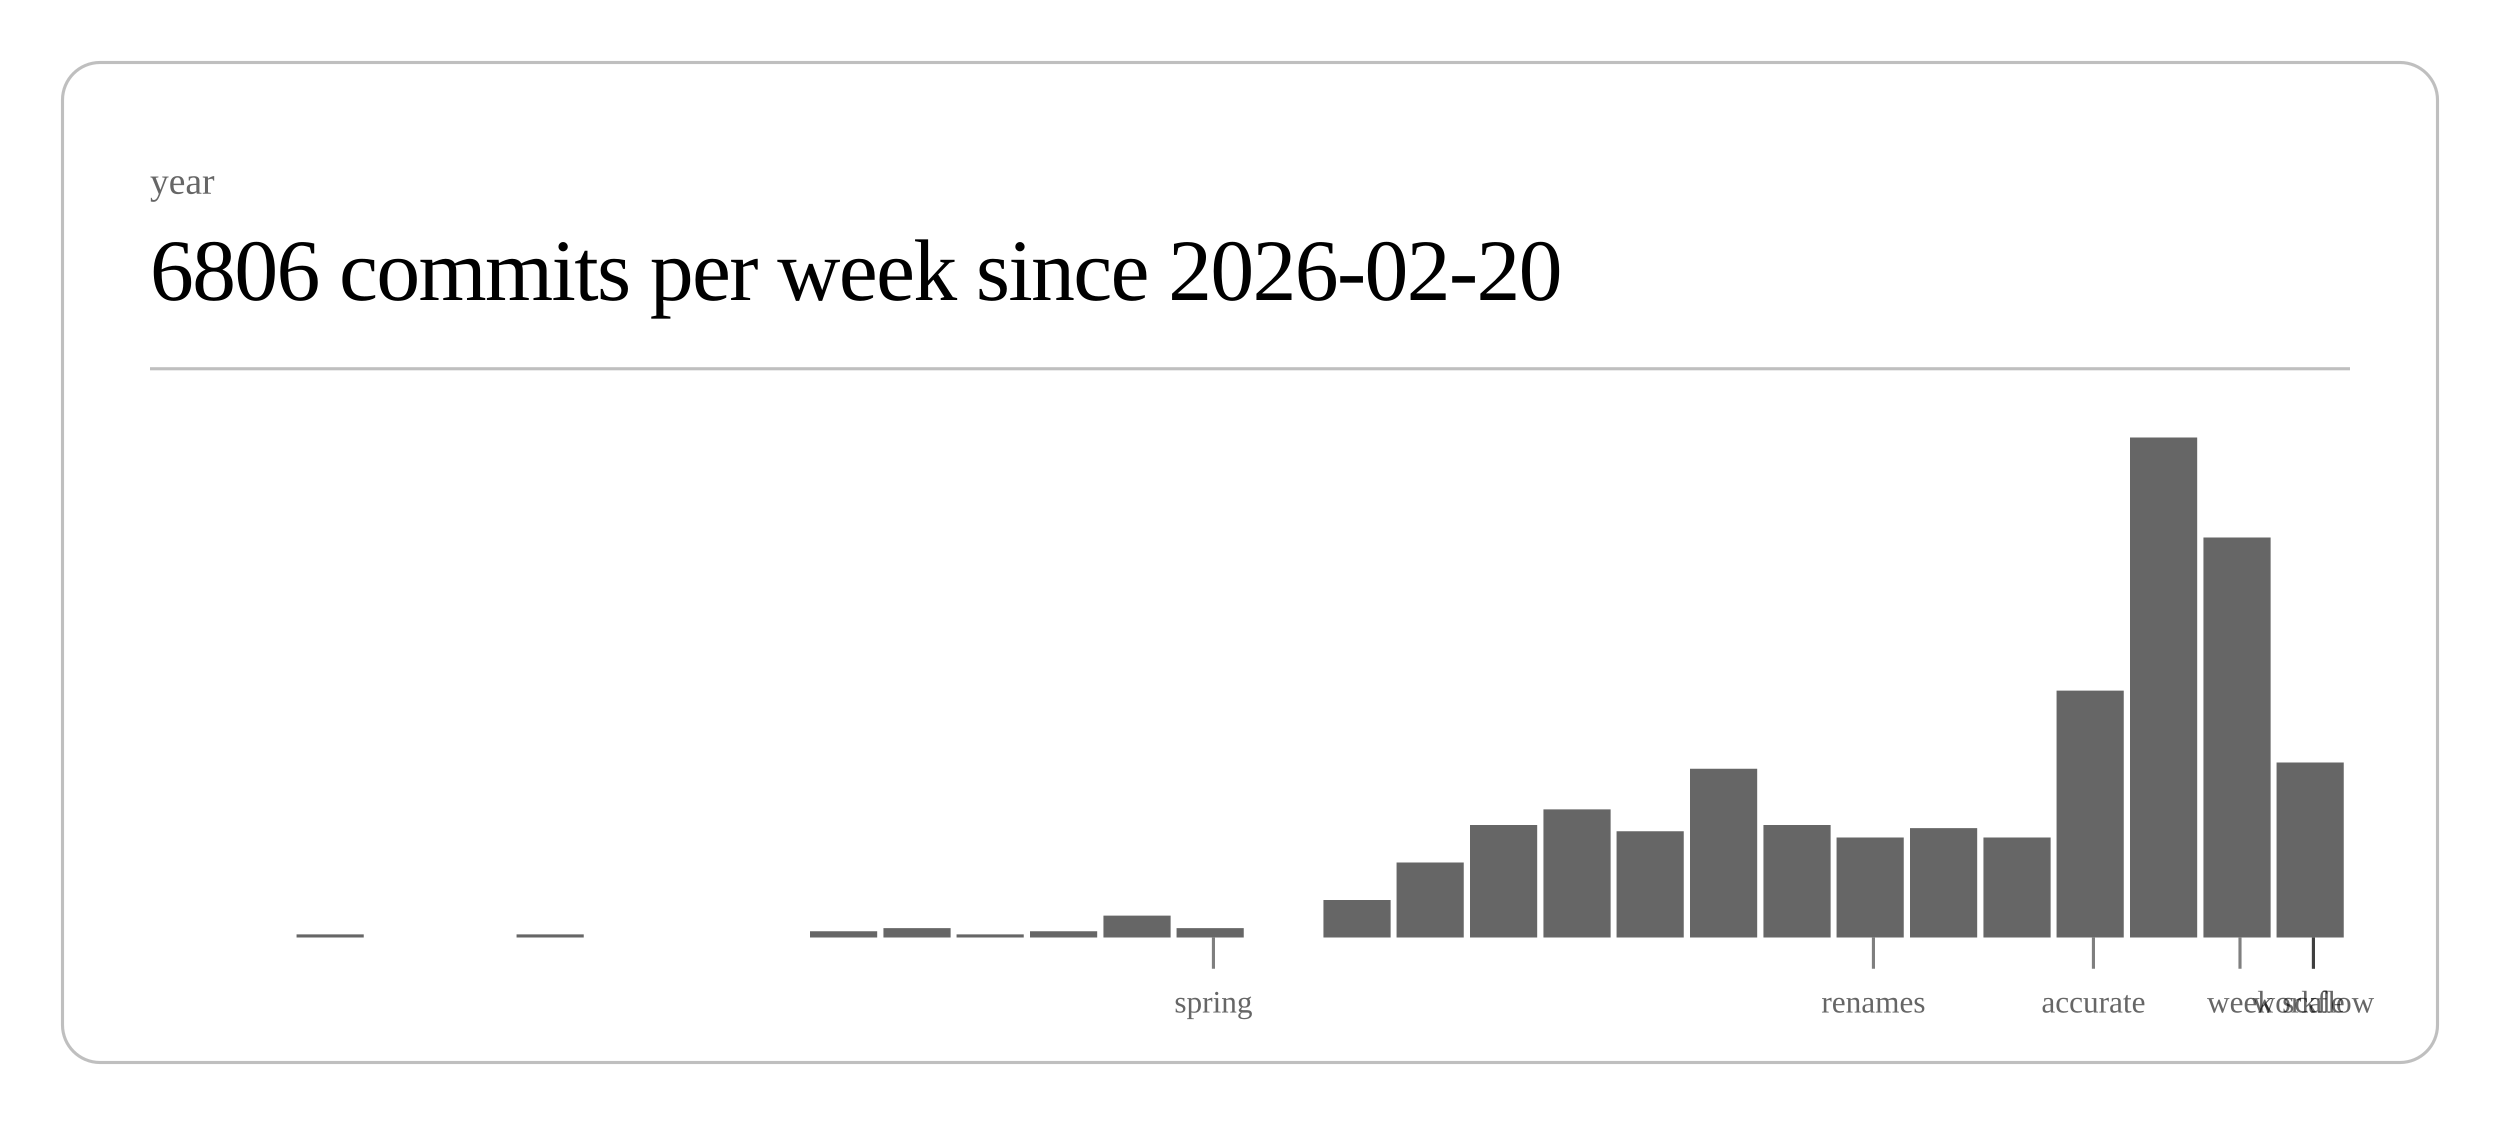
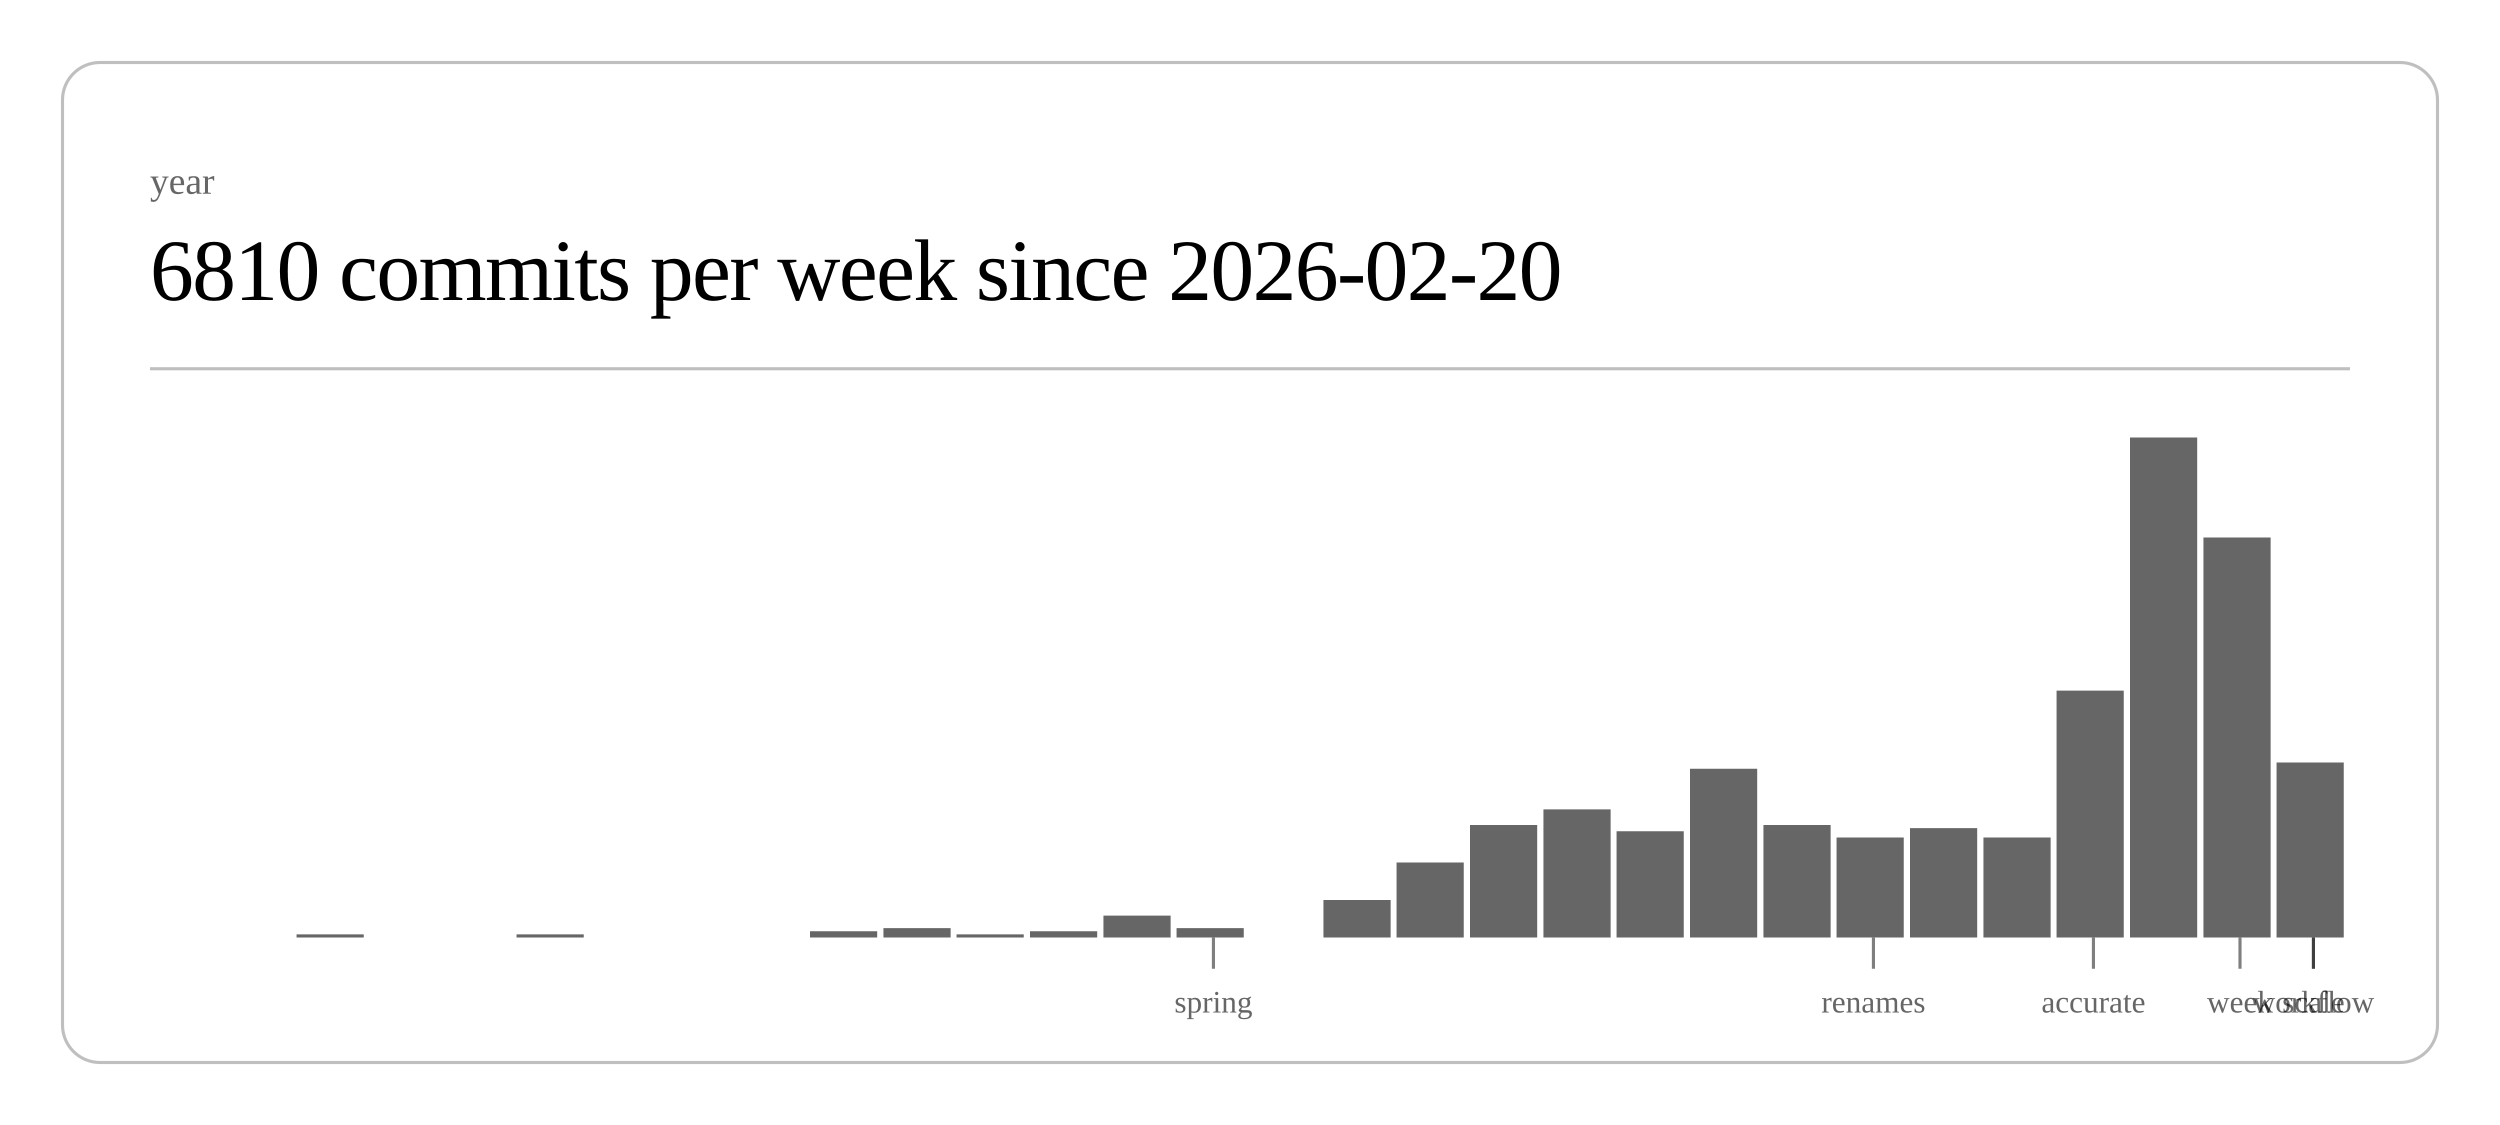
<svg xmlns="http://www.w3.org/2000/svg" class="post-header-svg" viewBox="0 0 800 360" width="800" height="360">
  <rect x="20" y="20" width="760" height="320" rx="12" ry="12" fill="none" stroke="currentColor" stroke-width="1" opacity="0.25" />
  <text fill="currentColor" x="48" y="62" font-size="12" opacity="0.6">year</text>
-   <text fill="currentColor" x="48" y="96" font-size="28" font-weight="300" letter-spacing="-0.5">6806 commits per week since 2026-02-20</text>
+   <text fill="currentColor" x="48" y="96" font-size="28" font-weight="300" letter-spacing="-0.5">6810 commits per week since 2026-02-20</text>
  <line stroke="currentColor" x1="48" y1="118" x2="752" y2="118" stroke-width="1" opacity="0.25" />
  <rect x="94.9" y="299" width="21.5" height="1" fill="currentColor" opacity="0.6" />
  <rect x="165.3" y="299" width="21.5" height="1" fill="currentColor" opacity="0.6" />
  <rect x="259.2" y="298" width="21.5" height="2" fill="currentColor" opacity="0.6" />
  <rect x="282.7" y="297" width="21.5" height="3" fill="currentColor" opacity="0.6" />
  <rect x="306.1" y="299" width="21.5" height="1" fill="currentColor" opacity="0.6" />
  <rect x="329.6" y="298" width="21.5" height="2" fill="currentColor" opacity="0.6" />
  <rect x="353.1" y="293" width="21.5" height="7" fill="currentColor" opacity="0.6" />
  <rect x="376.5" y="297" width="21.5" height="3" fill="currentColor" opacity="0.6" />
  <rect x="423.5" y="288" width="21.5" height="12" fill="currentColor" opacity="0.6" />
  <rect x="446.9" y="276" width="21.5" height="24" fill="currentColor" opacity="0.6" />
  <rect x="470.4" y="264" width="21.5" height="36" fill="currentColor" opacity="0.6" />
  <rect x="493.9" y="259" width="21.5" height="41" fill="currentColor" opacity="0.6" />
  <rect x="517.3" y="266" width="21.5" height="34" fill="currentColor" opacity="0.6" />
  <rect x="540.8" y="246" width="21.5" height="54" fill="currentColor" opacity="0.6" />
  <rect x="564.3" y="264" width="21.5" height="36" fill="currentColor" opacity="0.6" />
  <rect x="587.7" y="268" width="21.5" height="32" fill="currentColor" opacity="0.6" />
  <rect x="611.2" y="265" width="21.5" height="35" fill="currentColor" opacity="0.6" />
  <rect x="634.7" y="268" width="21.5" height="32" fill="currentColor" opacity="0.6" />
  <rect x="658.1" y="221" width="21.5" height="79" fill="currentColor" opacity="0.6" />
  <rect x="681.6" y="140" width="21.5" height="160" fill="currentColor" opacity="0.6" />
  <rect x="705.1" y="172" width="21.5" height="128" fill="currentColor" opacity="0.6" />
  <rect x="728.5" y="244" width="21.5" height="56" fill="currentColor" opacity="0.6" />
  <line stroke="currentColor" x1="388.3" y1="300" x2="388.3" y2="310" stroke-width="1" opacity="0.5" />
  <text fill="currentColor" x="388.3" y="324" font-size="10" opacity="0.6" text-anchor="middle">spring</text>
  <line stroke="currentColor" x1="599.5" y1="300" x2="599.5" y2="310" stroke-width="1" opacity="0.5" />
  <text fill="currentColor" x="599.5" y="324" font-size="10" opacity="0.6" text-anchor="middle">renames</text>
  <line stroke="currentColor" x1="669.9" y1="300" x2="669.9" y2="310" stroke-width="1" opacity="0.5" />
  <text fill="currentColor" x="669.9" y="324" font-size="10" opacity="0.6" text-anchor="middle">accurate</text>
  <line stroke="currentColor" x1="716.8" y1="300" x2="716.8" y2="310" stroke-width="1" opacity="0.5" />
  <text fill="currentColor" x="716.8" y="324" font-size="10" opacity="0.6" text-anchor="middle">week</text>
  <line stroke="currentColor" x1="740.3" y1="300" x2="740.3" y2="310" stroke-width="1" opacity="0.5" />
  <text fill="currentColor" x="740.3" y="324" font-size="10" opacity="0.6" text-anchor="middle">scale</text>
  <line stroke="currentColor" x1="740.3" y1="300" x2="740.3" y2="310" stroke-width="1" opacity="0.5" />
  <text fill="currentColor" x="740.3" y="324" font-size="10" opacity="0.6" text-anchor="middle">workflow</text>
</svg>
